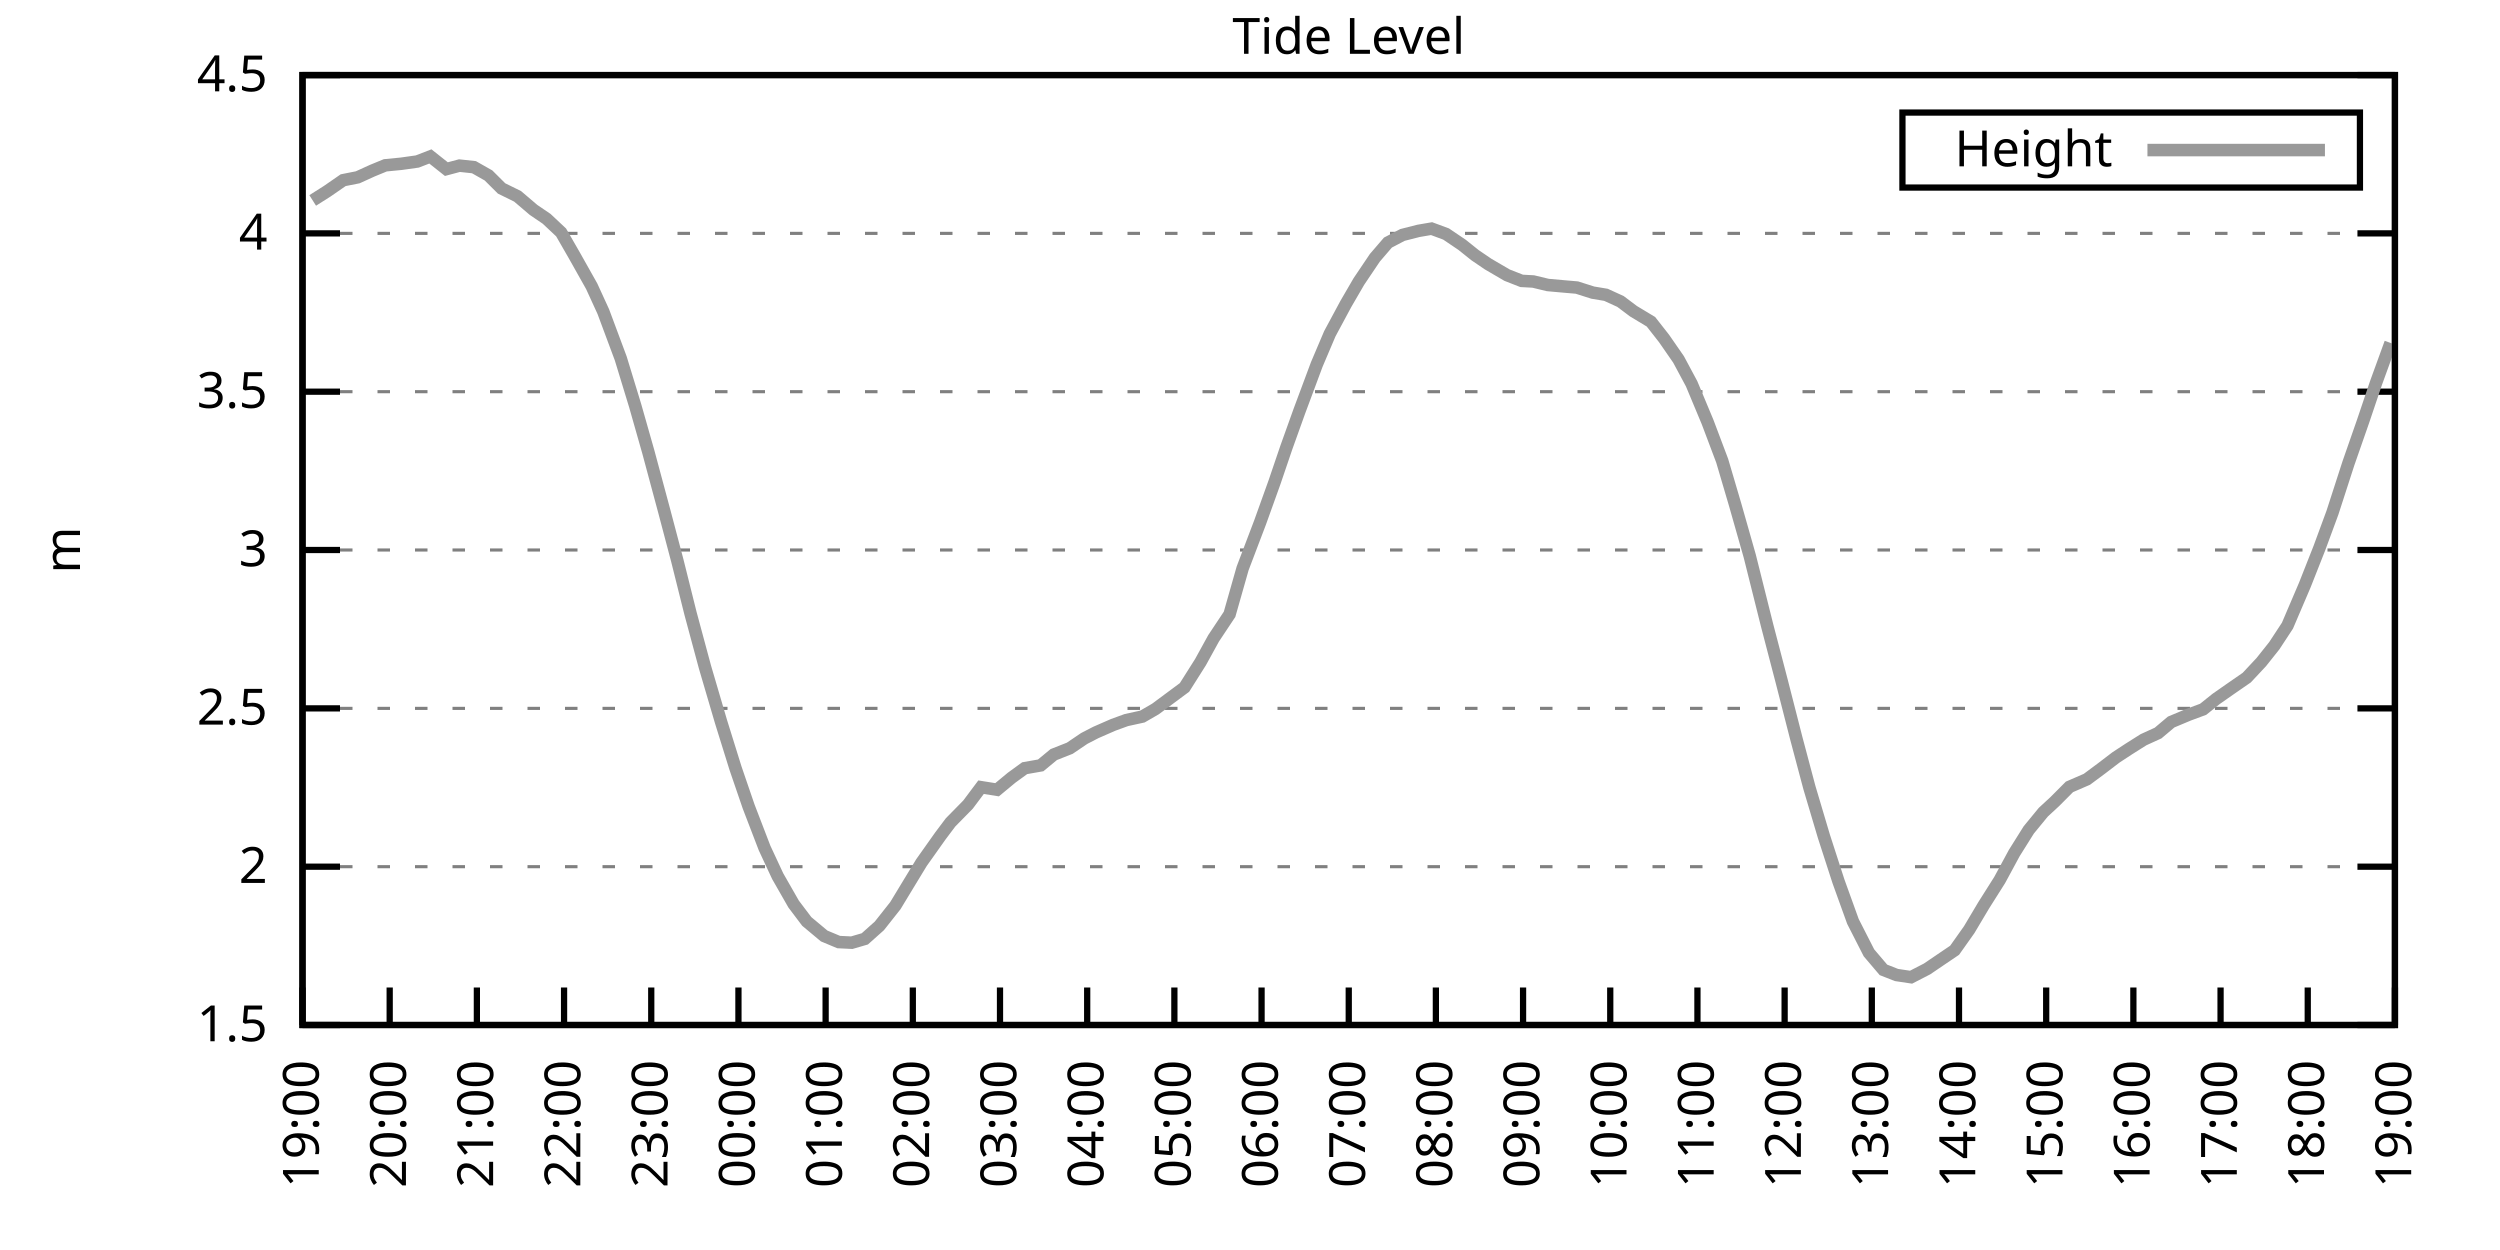
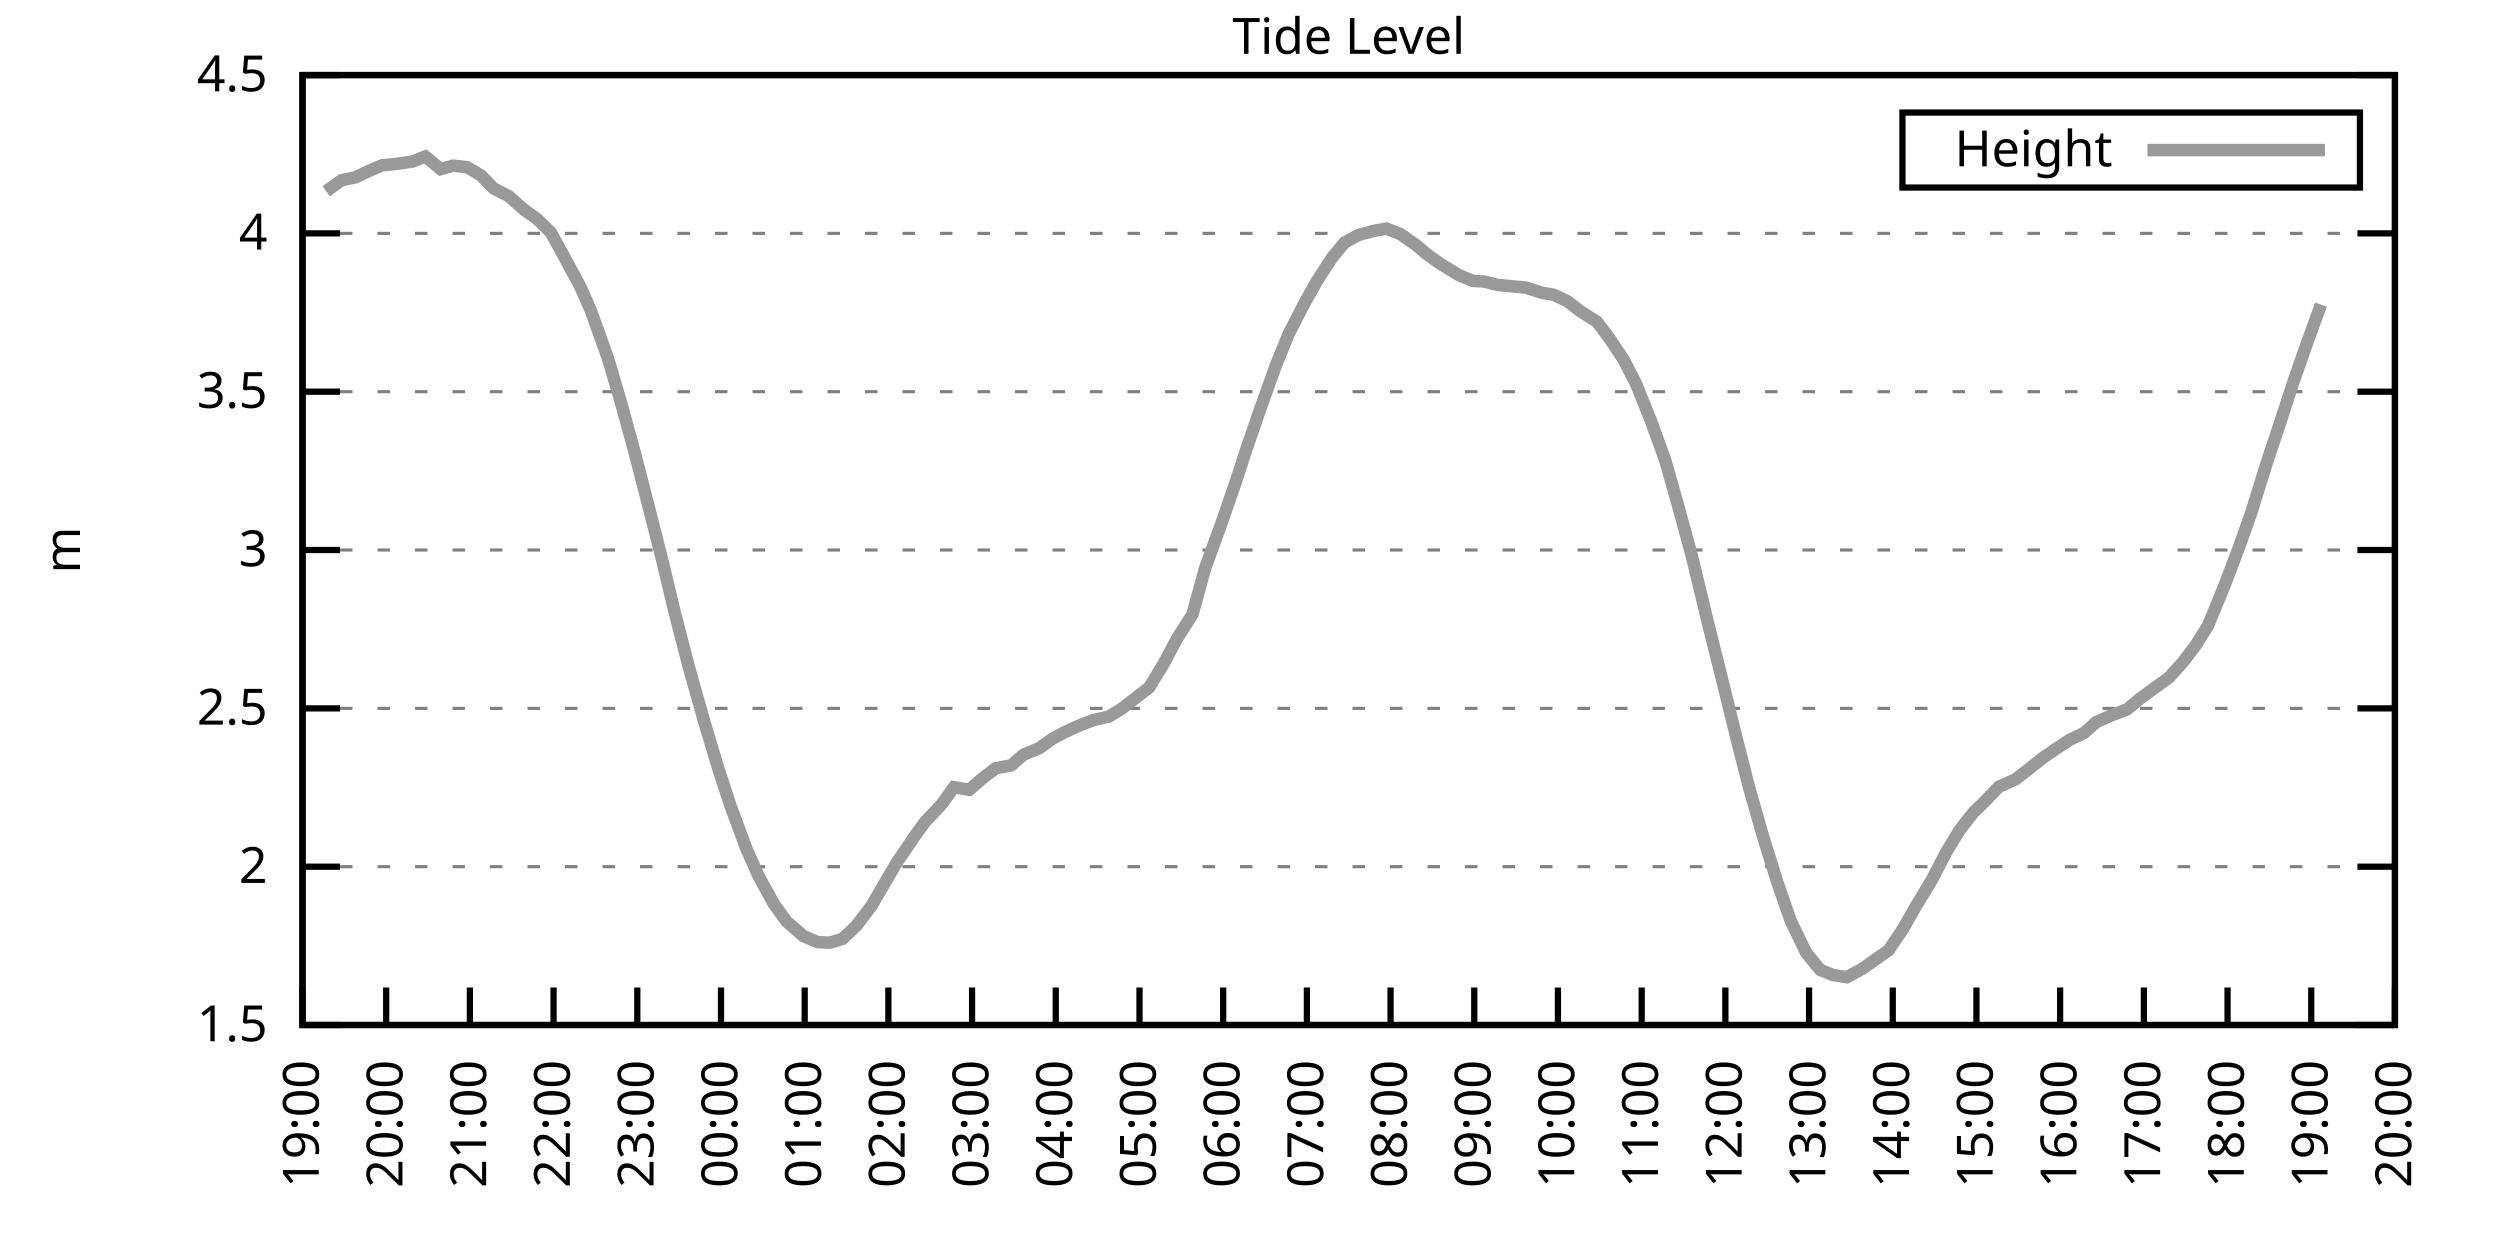
<svg xmlns="http://www.w3.org/2000/svg" xmlns:xlink="http://www.w3.org/1999/xlink" width="400" height="200" viewBox="0 0 400 200">
  <g id="gnuplot_canvas">
    <rect x="0" y="0" width="400" height="200" fill="none" />
    <defs>
      <circle id="gpDot" r="0.5" stroke-width="0.5" stroke="currentColor" />
      <path id="gpPt0" stroke-width="0.333" stroke="currentColor" d="M-1,0 h2 M0,-1 v2" />
      <path id="gpPt1" stroke-width="0.333" stroke="currentColor" d="M-1,-1 L1,1 M1,-1 L-1,1" />
      <path id="gpPt2" stroke-width="0.333" stroke="currentColor" d="M-1,0 L1,0 M0,-1 L0,1 M-1,-1 L1,1 M-1,1 L1,-1" />
      <rect id="gpPt3" stroke-width="0.333" stroke="currentColor" x="-1" y="-1" width="2" height="2" />
      <rect id="gpPt4" stroke-width="0.333" stroke="currentColor" fill="currentColor" x="-1" y="-1" width="2" height="2" />
      <circle id="gpPt5" stroke-width="0.333" stroke="currentColor" cx="0" cy="0" r="1" />
      <use xlink:href="#gpPt5" id="gpPt6" fill="currentColor" stroke="none" />
      <path id="gpPt7" stroke-width="0.333" stroke="currentColor" d="M0,-1.33 L-1.33,0.67 L1.33,0.67 z" />
      <use xlink:href="#gpPt7" id="gpPt8" fill="currentColor" stroke="none" />
      <use xlink:href="#gpPt7" id="gpPt9" stroke="currentColor" transform="rotate(180)" />
      <use xlink:href="#gpPt9" id="gpPt10" fill="currentColor" stroke="none" />
      <use xlink:href="#gpPt3" id="gpPt11" stroke="currentColor" transform="rotate(45)" />
      <use xlink:href="#gpPt11" id="gpPt12" fill="currentColor" stroke="none" />
      <path id="gpPt13" stroke-width="0.333" stroke="currentColor" d="M0,1.330 L1.265,0.411 L0.782,-1.067 L-0.782,-1.076 L-1.265,0.411 z" />
      <use xlink:href="#gpPt13" id="gpPt14" fill="currentColor" stroke="none" />
      <filter id="textbox" filterUnits="objectBoundingBox" x="0" y="0" height="1" width="1">
        <feFlood flood-color="white" flood-opacity="1" result="bgnd" />
        <feComposite in="SourceGraphic" in2="bgnd" operator="atop" />
      </filter>
      <filter id="greybox" filterUnits="objectBoundingBox" x="0" y="0" height="1" width="1">
        <feFlood flood-color="lightgrey" flood-opacity="1" result="grey" />
        <feComposite in="SourceGraphic" in2="grey" operator="atop" />
      </filter>
    </defs>
    <g fill="none" color="white" stroke="currentColor" stroke-width="1.00" stroke-linecap="butt" stroke-linejoin="miter">
</g>
    <g fill="none" color="black" stroke="currentColor" stroke-width="1.00" stroke-linecap="butt" stroke-linejoin="miter">
      <g stroke="none" shape-rendering="crispEdges">
        <polygon fill="rgb(255, 255, 255)" points="48.40,164.00 383.18,164.00 383.18,12.02 48.40,12.02 " />
      </g>
    </g>
    <g fill="none" color="black" stroke="currentColor" stroke-width="1.00" stroke-linecap="butt" stroke-linejoin="miter">
</g>
    <g fill="none" color="black" stroke="black" stroke-width="0.50" stroke-linecap="butt" stroke-linejoin="miter">
</g>
    <g fill="none" color="gray" stroke="currentColor" stroke-width="0.50" stroke-linecap="butt" stroke-linejoin="miter">
      <path stroke="gray" stroke-dasharray="2,4" class="gridline" d="M48.40,164.00 L383.19,164.00  " />
    </g>
    <g fill="none" color="gray" stroke="gray" stroke-width="1.00" stroke-linecap="butt" stroke-linejoin="miter">
</g>
    <g fill="none" color="black" stroke="currentColor" stroke-width="1.00" stroke-linecap="butt" stroke-linejoin="miter">
      <path stroke="black" d="M48.40,164.00 L54.40,164.00 M383.19,164.00 L377.19,164.00  " />
      <g transform="translate(42.80,166.60)" stroke="none" fill="black" font-family="Sans" font-size="8.00" text-anchor="end">
        <text>
          <tspan font-family="Sans"> 1.5</tspan>
        </text>
      </g>
    </g>
    <g fill="none" color="black" stroke="currentColor" stroke-width="1.00" stroke-linecap="butt" stroke-linejoin="miter">
</g>
    <g fill="none" color="black" stroke="black" stroke-width="0.50" stroke-linecap="butt" stroke-linejoin="miter">
</g>
    <g fill="none" color="gray" stroke="currentColor" stroke-width="0.50" stroke-linecap="butt" stroke-linejoin="miter">
      <path stroke="gray" stroke-dasharray="2,4" class="gridline" d="M48.40,138.67 L383.19,138.67  " />
    </g>
    <g fill="none" color="gray" stroke="gray" stroke-width="1.00" stroke-linecap="butt" stroke-linejoin="miter">
</g>
    <g fill="none" color="black" stroke="currentColor" stroke-width="1.00" stroke-linecap="butt" stroke-linejoin="miter">
      <path stroke="black" d="M48.40,138.67 L54.40,138.67 M383.19,138.67 L377.19,138.67  " />
      <g transform="translate(42.80,141.27)" stroke="none" fill="black" font-family="Sans" font-size="8.00" text-anchor="end">
        <text>
          <tspan font-family="Sans"> 2</tspan>
        </text>
      </g>
    </g>
    <g fill="none" color="black" stroke="currentColor" stroke-width="1.00" stroke-linecap="butt" stroke-linejoin="miter">
</g>
    <g fill="none" color="black" stroke="black" stroke-width="0.50" stroke-linecap="butt" stroke-linejoin="miter">
</g>
    <g fill="none" color="gray" stroke="currentColor" stroke-width="0.50" stroke-linecap="butt" stroke-linejoin="miter">
      <path stroke="gray" stroke-dasharray="2,4" class="gridline" d="M48.40,113.34 L383.19,113.34  " />
    </g>
    <g fill="none" color="gray" stroke="gray" stroke-width="1.00" stroke-linecap="butt" stroke-linejoin="miter">
</g>
    <g fill="none" color="black" stroke="currentColor" stroke-width="1.00" stroke-linecap="butt" stroke-linejoin="miter">
      <path stroke="black" d="M48.40,113.34 L54.40,113.34 M383.19,113.34 L377.19,113.34  " />
      <g transform="translate(42.80,115.94)" stroke="none" fill="black" font-family="Sans" font-size="8.00" text-anchor="end">
        <text>
          <tspan font-family="Sans"> 2.5</tspan>
        </text>
      </g>
    </g>
    <g fill="none" color="black" stroke="currentColor" stroke-width="1.00" stroke-linecap="butt" stroke-linejoin="miter">
</g>
    <g fill="none" color="black" stroke="black" stroke-width="0.50" stroke-linecap="butt" stroke-linejoin="miter">
</g>
    <g fill="none" color="gray" stroke="currentColor" stroke-width="0.50" stroke-linecap="butt" stroke-linejoin="miter">
      <path stroke="gray" stroke-dasharray="2,4" class="gridline" d="M48.40,88.00 L383.19,88.00  " />
    </g>
    <g fill="none" color="gray" stroke="gray" stroke-width="1.00" stroke-linecap="butt" stroke-linejoin="miter">
</g>
    <g fill="none" color="black" stroke="currentColor" stroke-width="1.00" stroke-linecap="butt" stroke-linejoin="miter">
      <path stroke="black" d="M48.40,88.00 L54.40,88.00 M383.19,88.00 L377.19,88.00  " />
      <g transform="translate(42.80,90.60)" stroke="none" fill="black" font-family="Sans" font-size="8.00" text-anchor="end">
        <text>
          <tspan font-family="Sans"> 3</tspan>
        </text>
      </g>
    </g>
    <g fill="none" color="black" stroke="currentColor" stroke-width="1.00" stroke-linecap="butt" stroke-linejoin="miter">
</g>
    <g fill="none" color="black" stroke="black" stroke-width="0.50" stroke-linecap="butt" stroke-linejoin="miter">
</g>
    <g fill="none" color="gray" stroke="currentColor" stroke-width="0.50" stroke-linecap="butt" stroke-linejoin="miter">
      <path stroke="gray" stroke-dasharray="2,4" class="gridline" d="M48.40,62.67 L383.19,62.67  " />
    </g>
    <g fill="none" color="gray" stroke="gray" stroke-width="1.00" stroke-linecap="butt" stroke-linejoin="miter">
</g>
    <g fill="none" color="black" stroke="currentColor" stroke-width="1.00" stroke-linecap="butt" stroke-linejoin="miter">
      <path stroke="black" d="M48.40,62.67 L54.40,62.67 M383.19,62.67 L377.19,62.67  " />
      <g transform="translate(42.80,65.27)" stroke="none" fill="black" font-family="Sans" font-size="8.00" text-anchor="end">
        <text>
          <tspan font-family="Sans"> 3.5</tspan>
        </text>
      </g>
    </g>
    <g fill="none" color="black" stroke="currentColor" stroke-width="1.00" stroke-linecap="butt" stroke-linejoin="miter">
</g>
    <g fill="none" color="black" stroke="black" stroke-width="0.50" stroke-linecap="butt" stroke-linejoin="miter">
</g>
    <g fill="none" color="gray" stroke="currentColor" stroke-width="0.50" stroke-linecap="butt" stroke-linejoin="miter">
      <path stroke="gray" stroke-dasharray="2,4" class="gridline" d="M48.40,37.34 L383.19,37.34  " />
    </g>
    <g fill="none" color="gray" stroke="gray" stroke-width="1.00" stroke-linecap="butt" stroke-linejoin="miter">
</g>
    <g fill="none" color="black" stroke="currentColor" stroke-width="1.00" stroke-linecap="butt" stroke-linejoin="miter">
      <path stroke="black" d="M48.40,37.34 L54.40,37.34 M383.19,37.34 L377.19,37.34  " />
      <g transform="translate(42.80,39.94)" stroke="none" fill="black" font-family="Sans" font-size="8.00" text-anchor="end">
        <text>
          <tspan font-family="Sans"> 4</tspan>
        </text>
      </g>
    </g>
    <g fill="none" color="black" stroke="currentColor" stroke-width="1.00" stroke-linecap="butt" stroke-linejoin="miter">
</g>
    <g fill="none" color="black" stroke="black" stroke-width="0.50" stroke-linecap="butt" stroke-linejoin="miter">
</g>
    <g fill="none" color="gray" stroke="currentColor" stroke-width="0.50" stroke-linecap="butt" stroke-linejoin="miter">
      <path stroke="gray" stroke-dasharray="2,4" class="gridline" d="M48.40,12.01 L383.19,12.01  " />
    </g>
    <g fill="none" color="gray" stroke="gray" stroke-width="1.00" stroke-linecap="butt" stroke-linejoin="miter">
</g>
    <g fill="none" color="black" stroke="currentColor" stroke-width="1.00" stroke-linecap="butt" stroke-linejoin="miter">
      <path stroke="black" d="M48.40,12.01 L54.40,12.01 M383.19,12.01 L377.19,12.01  " />
      <g transform="translate(42.80,14.61)" stroke="none" fill="black" font-family="Sans" font-size="8.00" text-anchor="end">
        <text>
          <tspan font-family="Sans"> 4.5</tspan>
        </text>
      </g>
    </g>
    <g fill="none" color="black" stroke="currentColor" stroke-width="1.00" stroke-linecap="butt" stroke-linejoin="miter">
      <path stroke="black" d="M48.40,164.00 L48.40,158.00  " />
      <g transform="translate(51.00,169.60) rotate(270.00)" stroke="none" fill="black" font-family="Sans" font-size="8.00" text-anchor="end">
        <text>
          <tspan font-family="Sans">19:00</tspan>
        </text>
      </g>
    </g>
    <g fill="none" color="black" stroke="currentColor" stroke-width="1.00" stroke-linecap="butt" stroke-linejoin="miter">
-       <path stroke="black" d="M62.35,164.00 L62.35,158.00  " />
-       <g transform="translate(64.95,169.60) rotate(270.00)" stroke="none" fill="black" font-family="Sans" font-size="8.00" text-anchor="end">
+       <path stroke="black" d="M61.79,164.00 L61.79,158.00  " />
+       <g transform="translate(64.39,169.60) rotate(270.00)" stroke="none" fill="black" font-family="Sans" font-size="8.00" text-anchor="end">
        <text>
          <tspan font-family="Sans">20:00</tspan>
        </text>
      </g>
    </g>
    <g fill="none" color="black" stroke="currentColor" stroke-width="1.00" stroke-linecap="butt" stroke-linejoin="miter">
-       <path stroke="black" d="M76.30,164.00 L76.30,158.00  " />
-       <g transform="translate(78.90,169.60) rotate(270.00)" stroke="none" fill="black" font-family="Sans" font-size="8.00" text-anchor="end">
+       <path stroke="black" d="M75.18,164.00 L75.18,158.00  " />
+       <g transform="translate(77.78,169.60) rotate(270.00)" stroke="none" fill="black" font-family="Sans" font-size="8.00" text-anchor="end">
        <text>
          <tspan font-family="Sans">21:00</tspan>
        </text>
      </g>
    </g>
    <g fill="none" color="black" stroke="currentColor" stroke-width="1.00" stroke-linecap="butt" stroke-linejoin="miter">
-       <path stroke="black" d="M90.25,164.00 L90.25,158.00  " />
-       <g transform="translate(92.85,169.60) rotate(270.00)" stroke="none" fill="black" font-family="Sans" font-size="8.00" text-anchor="end">
+       <path stroke="black" d="M88.57,164.00 L88.57,158.00  " />
+       <g transform="translate(91.17,169.60) rotate(270.00)" stroke="none" fill="black" font-family="Sans" font-size="8.00" text-anchor="end">
        <text>
          <tspan font-family="Sans">22:00</tspan>
        </text>
      </g>
    </g>
    <g fill="none" color="black" stroke="currentColor" stroke-width="1.00" stroke-linecap="butt" stroke-linejoin="miter">
-       <path stroke="black" d="M104.20,164.00 L104.20,158.00  " />
-       <g transform="translate(106.80,169.60) rotate(270.00)" stroke="none" fill="black" font-family="Sans" font-size="8.00" text-anchor="end">
+       <path stroke="black" d="M101.97,164.00 L101.97,158.00  " />
+       <g transform="translate(104.57,169.60) rotate(270.00)" stroke="none" fill="black" font-family="Sans" font-size="8.00" text-anchor="end">
        <text>
          <tspan font-family="Sans">23:00</tspan>
        </text>
      </g>
    </g>
    <g fill="none" color="black" stroke="currentColor" stroke-width="1.00" stroke-linecap="butt" stroke-linejoin="miter">
-       <path stroke="black" d="M118.15,164.00 L118.15,158.00  " />
-       <g transform="translate(120.75,169.60) rotate(270.00)" stroke="none" fill="black" font-family="Sans" font-size="8.00" text-anchor="end">
+       <path stroke="black" d="M115.36,164.00 L115.36,158.00  " />
+       <g transform="translate(117.96,169.60) rotate(270.00)" stroke="none" fill="black" font-family="Sans" font-size="8.00" text-anchor="end">
        <text>
          <tspan font-family="Sans">00:00</tspan>
        </text>
      </g>
    </g>
    <g fill="none" color="black" stroke="currentColor" stroke-width="1.00" stroke-linecap="butt" stroke-linejoin="miter">
-       <path stroke="black" d="M132.10,164.00 L132.10,158.00  " />
-       <g transform="translate(134.70,169.60) rotate(270.00)" stroke="none" fill="black" font-family="Sans" font-size="8.00" text-anchor="end">
+       <path stroke="black" d="M128.75,164.00 L128.75,158.00  " />
+       <g transform="translate(131.35,169.60) rotate(270.00)" stroke="none" fill="black" font-family="Sans" font-size="8.00" text-anchor="end">
        <text>
          <tspan font-family="Sans">01:00</tspan>
        </text>
      </g>
    </g>
    <g fill="none" color="black" stroke="currentColor" stroke-width="1.00" stroke-linecap="butt" stroke-linejoin="miter">
-       <path stroke="black" d="M146.05,164.00 L146.05,158.00  " />
-       <g transform="translate(148.65,169.60) rotate(270.00)" stroke="none" fill="black" font-family="Sans" font-size="8.00" text-anchor="end">
+       <path stroke="black" d="M142.14,164.00 L142.14,158.00  " />
+       <g transform="translate(144.74,169.60) rotate(270.00)" stroke="none" fill="black" font-family="Sans" font-size="8.00" text-anchor="end">
        <text>
          <tspan font-family="Sans">02:00</tspan>
        </text>
      </g>
    </g>
    <g fill="none" color="black" stroke="currentColor" stroke-width="1.00" stroke-linecap="butt" stroke-linejoin="miter">
-       <path stroke="black" d="M160.00,164.00 L160.00,158.00  " />
-       <g transform="translate(162.60,169.60) rotate(270.00)" stroke="none" fill="black" font-family="Sans" font-size="8.00" text-anchor="end">
+       <path stroke="black" d="M155.53,164.00 L155.53,158.00  " />
+       <g transform="translate(158.13,169.60) rotate(270.00)" stroke="none" fill="black" font-family="Sans" font-size="8.00" text-anchor="end">
        <text>
          <tspan font-family="Sans">03:00</tspan>
        </text>
      </g>
    </g>
    <g fill="none" color="black" stroke="currentColor" stroke-width="1.00" stroke-linecap="butt" stroke-linejoin="miter">
-       <path stroke="black" d="M173.95,164.00 L173.95,158.00  " />
-       <g transform="translate(176.55,169.60) rotate(270.00)" stroke="none" fill="black" font-family="Sans" font-size="8.00" text-anchor="end">
+       <path stroke="black" d="M168.92,164.00 L168.92,158.00  " />
+       <g transform="translate(171.52,169.60) rotate(270.00)" stroke="none" fill="black" font-family="Sans" font-size="8.00" text-anchor="end">
        <text>
          <tspan font-family="Sans">04:00</tspan>
        </text>
      </g>
    </g>
    <g fill="none" color="black" stroke="currentColor" stroke-width="1.00" stroke-linecap="butt" stroke-linejoin="miter">
-       <path stroke="black" d="M187.90,164.00 L187.90,158.00  " />
-       <g transform="translate(190.50,169.60) rotate(270.00)" stroke="none" fill="black" font-family="Sans" font-size="8.00" text-anchor="end">
+       <path stroke="black" d="M182.32,164.00 L182.32,158.00  " />
+       <g transform="translate(184.92,169.60) rotate(270.00)" stroke="none" fill="black" font-family="Sans" font-size="8.00" text-anchor="end">
        <text>
          <tspan font-family="Sans">05:00</tspan>
        </text>
      </g>
    </g>
    <g fill="none" color="black" stroke="currentColor" stroke-width="1.00" stroke-linecap="butt" stroke-linejoin="miter">
-       <path stroke="black" d="M201.85,164.00 L201.85,158.00  " />
-       <g transform="translate(204.45,169.60) rotate(270.00)" stroke="none" fill="black" font-family="Sans" font-size="8.00" text-anchor="end">
+       <path stroke="black" d="M195.71,164.00 L195.71,158.00  " />
+       <g transform="translate(198.31,169.60) rotate(270.00)" stroke="none" fill="black" font-family="Sans" font-size="8.00" text-anchor="end">
        <text>
          <tspan font-family="Sans">06:00</tspan>
        </text>
      </g>
    </g>
    <g fill="none" color="black" stroke="currentColor" stroke-width="1.00" stroke-linecap="butt" stroke-linejoin="miter">
-       <path stroke="black" d="M215.80,164.00 L215.80,158.00  " />
-       <g transform="translate(218.40,169.60) rotate(270.00)" stroke="none" fill="black" font-family="Sans" font-size="8.00" text-anchor="end">
+       <path stroke="black" d="M209.10,164.00 L209.10,158.00  " />
+       <g transform="translate(211.70,169.60) rotate(270.00)" stroke="none" fill="black" font-family="Sans" font-size="8.00" text-anchor="end">
        <text>
          <tspan font-family="Sans">07:00</tspan>
        </text>
      </g>
    </g>
    <g fill="none" color="black" stroke="currentColor" stroke-width="1.00" stroke-linecap="butt" stroke-linejoin="miter">
-       <path stroke="black" d="M229.74,164.00 L229.74,158.00  " />
-       <g transform="translate(232.34,169.60) rotate(270.00)" stroke="none" fill="black" font-family="Sans" font-size="8.00" text-anchor="end">
+       <path stroke="black" d="M222.49,164.00 L222.49,158.00  " />
+       <g transform="translate(225.09,169.60) rotate(270.00)" stroke="none" fill="black" font-family="Sans" font-size="8.00" text-anchor="end">
        <text>
          <tspan font-family="Sans">08:00</tspan>
        </text>
      </g>
    </g>
    <g fill="none" color="black" stroke="currentColor" stroke-width="1.00" stroke-linecap="butt" stroke-linejoin="miter">
-       <path stroke="black" d="M243.69,164.00 L243.69,158.00  " />
-       <g transform="translate(246.29,169.60) rotate(270.00)" stroke="none" fill="black" font-family="Sans" font-size="8.00" text-anchor="end">
+       <path stroke="black" d="M235.88,164.00 L235.88,158.00  " />
+       <g transform="translate(238.48,169.60) rotate(270.00)" stroke="none" fill="black" font-family="Sans" font-size="8.00" text-anchor="end">
        <text>
          <tspan font-family="Sans">09:00</tspan>
        </text>
      </g>
    </g>
    <g fill="none" color="black" stroke="currentColor" stroke-width="1.00" stroke-linecap="butt" stroke-linejoin="miter">
-       <path stroke="black" d="M257.64,164.00 L257.64,158.00  " />
-       <g transform="translate(260.24,169.60) rotate(270.00)" stroke="none" fill="black" font-family="Sans" font-size="8.00" text-anchor="end">
+       <path stroke="black" d="M249.27,164.00 L249.27,158.00  " />
+       <g transform="translate(251.87,169.60) rotate(270.00)" stroke="none" fill="black" font-family="Sans" font-size="8.00" text-anchor="end">
        <text>
          <tspan font-family="Sans">10:00</tspan>
        </text>
      </g>
    </g>
    <g fill="none" color="black" stroke="currentColor" stroke-width="1.00" stroke-linecap="butt" stroke-linejoin="miter">
-       <path stroke="black" d="M271.59,164.00 L271.59,158.00  " />
-       <g transform="translate(274.19,169.60) rotate(270.00)" stroke="none" fill="black" font-family="Sans" font-size="8.00" text-anchor="end">
+       <path stroke="black" d="M262.67,164.00 L262.67,158.00  " />
+       <g transform="translate(265.27,169.60) rotate(270.00)" stroke="none" fill="black" font-family="Sans" font-size="8.00" text-anchor="end">
        <text>
          <tspan font-family="Sans">11:00</tspan>
        </text>
      </g>
    </g>
    <g fill="none" color="black" stroke="currentColor" stroke-width="1.00" stroke-linecap="butt" stroke-linejoin="miter">
-       <path stroke="black" d="M285.54,164.00 L285.54,158.00  " />
-       <g transform="translate(288.14,169.60) rotate(270.00)" stroke="none" fill="black" font-family="Sans" font-size="8.00" text-anchor="end">
+       <path stroke="black" d="M276.06,164.00 L276.06,158.00  " />
+       <g transform="translate(278.66,169.60) rotate(270.00)" stroke="none" fill="black" font-family="Sans" font-size="8.00" text-anchor="end">
        <text>
          <tspan font-family="Sans">12:00</tspan>
        </text>
      </g>
    </g>
    <g fill="none" color="black" stroke="currentColor" stroke-width="1.00" stroke-linecap="butt" stroke-linejoin="miter">
-       <path stroke="black" d="M299.49,164.00 L299.49,158.00  " />
-       <g transform="translate(302.09,169.60) rotate(270.00)" stroke="none" fill="black" font-family="Sans" font-size="8.00" text-anchor="end">
+       <path stroke="black" d="M289.45,164.00 L289.45,158.00  " />
+       <g transform="translate(292.05,169.60) rotate(270.00)" stroke="none" fill="black" font-family="Sans" font-size="8.00" text-anchor="end">
        <text>
          <tspan font-family="Sans">13:00</tspan>
        </text>
      </g>
    </g>
    <g fill="none" color="black" stroke="currentColor" stroke-width="1.00" stroke-linecap="butt" stroke-linejoin="miter">
-       <path stroke="black" d="M313.44,164.00 L313.44,158.00  " />
-       <g transform="translate(316.04,169.60) rotate(270.00)" stroke="none" fill="black" font-family="Sans" font-size="8.00" text-anchor="end">
+       <path stroke="black" d="M302.84,164.00 L302.84,158.00  " />
+       <g transform="translate(305.44,169.60) rotate(270.00)" stroke="none" fill="black" font-family="Sans" font-size="8.00" text-anchor="end">
        <text>
          <tspan font-family="Sans">14:00</tspan>
        </text>
      </g>
    </g>
    <g fill="none" color="black" stroke="currentColor" stroke-width="1.00" stroke-linecap="butt" stroke-linejoin="miter">
-       <path stroke="black" d="M327.39,164.00 L327.39,158.00  " />
-       <g transform="translate(329.99,169.60) rotate(270.00)" stroke="none" fill="black" font-family="Sans" font-size="8.00" text-anchor="end">
+       <path stroke="black" d="M316.23,164.00 L316.23,158.00  " />
+       <g transform="translate(318.83,169.60) rotate(270.00)" stroke="none" fill="black" font-family="Sans" font-size="8.00" text-anchor="end">
        <text>
          <tspan font-family="Sans">15:00</tspan>
        </text>
      </g>
    </g>
    <g fill="none" color="black" stroke="currentColor" stroke-width="1.00" stroke-linecap="butt" stroke-linejoin="miter">
-       <path stroke="black" d="M341.34,164.00 L341.34,158.00  " />
-       <g transform="translate(343.94,169.60) rotate(270.00)" stroke="none" fill="black" font-family="Sans" font-size="8.00" text-anchor="end">
+       <path stroke="black" d="M329.62,164.00 L329.62,158.00  " />
+       <g transform="translate(332.22,169.60) rotate(270.00)" stroke="none" fill="black" font-family="Sans" font-size="8.00" text-anchor="end">
        <text>
          <tspan font-family="Sans">16:00</tspan>
        </text>
      </g>
    </g>
    <g fill="none" color="black" stroke="currentColor" stroke-width="1.00" stroke-linecap="butt" stroke-linejoin="miter">
-       <path stroke="black" d="M355.29,164.00 L355.29,158.00  " />
-       <g transform="translate(357.89,169.60) rotate(270.00)" stroke="none" fill="black" font-family="Sans" font-size="8.00" text-anchor="end">
+       <path stroke="black" d="M343.02,164.00 L343.02,158.00  " />
+       <g transform="translate(345.62,169.60) rotate(270.00)" stroke="none" fill="black" font-family="Sans" font-size="8.00" text-anchor="end">
        <text>
          <tspan font-family="Sans">17:00</tspan>
        </text>
      </g>
    </g>
    <g fill="none" color="black" stroke="currentColor" stroke-width="1.00" stroke-linecap="butt" stroke-linejoin="miter">
-       <path stroke="black" d="M369.24,164.00 L369.24,158.00  " />
-       <g transform="translate(371.84,169.60) rotate(270.00)" stroke="none" fill="black" font-family="Sans" font-size="8.00" text-anchor="end">
+       <path stroke="black" d="M356.41,164.00 L356.41,158.00  " />
+       <g transform="translate(359.01,169.60) rotate(270.00)" stroke="none" fill="black" font-family="Sans" font-size="8.00" text-anchor="end">
        <text>
          <tspan font-family="Sans">18:00</tspan>
+         </text>
+       </g>
+     </g>
+     <g fill="none" color="black" stroke="currentColor" stroke-width="1.00" stroke-linecap="butt" stroke-linejoin="miter">
+       <path stroke="black" d="M369.80,164.00 L369.80,158.00  " />
+       <g transform="translate(372.40,169.60) rotate(270.00)" stroke="none" fill="black" font-family="Sans" font-size="8.00" text-anchor="end">
+         <text>
+           <tspan font-family="Sans">19:00</tspan>
        </text>
      </g>
    </g>
    <g fill="none" color="black" stroke="currentColor" stroke-width="1.00" stroke-linecap="butt" stroke-linejoin="miter">
      <path stroke="black" d="M383.19,164.00 L383.19,158.00  " />
      <g transform="translate(385.79,169.60) rotate(270.00)" stroke="none" fill="black" font-family="Sans" font-size="8.00" text-anchor="end">
        <text>
-           <tspan font-family="Sans">19:00</tspan>
+           <tspan font-family="Sans">20:00</tspan>
        </text>
      </g>
    </g>
    <g fill="none" color="black" stroke="currentColor" stroke-width="1.00" stroke-linecap="butt" stroke-linejoin="miter">
</g>
    <g fill="none" color="black" stroke="currentColor" stroke-width="1.00" stroke-linecap="butt" stroke-linejoin="miter">
      <path stroke="black" d="M48.40,12.01 L48.40,164.00 L383.19,164.00 L383.19,12.01 L48.40,12.01 Z  " />
    </g>
    <g fill="none" color="black" stroke="currentColor" stroke-width="1.00" stroke-linecap="butt" stroke-linejoin="miter">
</g>
    <g fill="none" color="black" stroke="currentColor" stroke-width="1.00" stroke-linecap="butt" stroke-linejoin="miter">
      <path stroke="black" d="M304.39,30.01 L304.39,18.01 L377.59,18.01 L377.59,30.01 L304.39,30.01 Z  " />
    </g>
    <g id="Tide_level_plot_1">
      <g fill="none" color="white" stroke="black" stroke-width="2.00" stroke-linecap="butt" stroke-linejoin="miter">
</g>
      <g fill="none" color="black" stroke="currentColor" stroke-width="2.00" stroke-linecap="butt" stroke-linejoin="miter">
        <g transform="translate(337.99,26.61)" stroke="none" fill="black" font-family="Sans" font-size="8.00" text-anchor="end">
          <text>
            <tspan font-family="Sans">Height</tspan>
          </text>
        </g>
      </g>
      <g fill="none" color="black" stroke="currentColor" stroke-width="2.00" stroke-linecap="butt" stroke-linejoin="miter">
-         <path stroke="rgb(153, 153, 153)" d="M343.59,24.01 L371.99,24.01 M50.03,32.07 L52.35,30.60 L54.91,28.83 L57.23,28.37 L59.56,27.31 L61.65,26.45   L64.21,26.20 L66.77,25.84 L68.86,25.03 L71.42,27.06 L73.51,26.50 L75.83,26.75 L78.16,28.07 L80.25,30.15   L82.81,31.41 L85.37,33.59 L87.46,35.01 L89.78,37.19 L91.88,40.84 L94.67,45.80 L96.53,49.86 L99.32,57.35   L101.64,64.95 L103.73,72.30 L106.29,81.82 L108.38,89.73 L110.48,98.14 L112.80,106.75 L115.36,115.46 L117.68,122.91   L119.78,129.04 L122.33,135.68 L124.43,140.19 L126.98,144.65 L129.08,147.43 L131.87,149.76 L134.19,150.73 L136.28,150.83   L138.37,150.22 L140.70,148.14 L143.26,144.90 L145.35,141.45 L147.44,138.01 L150.46,133.75 L152.09,131.58 L154.88,128.74   L156.97,125.95 L159.53,126.36 L161.86,124.43 L163.95,122.91 L166.51,122.46 L168.60,120.73 L171.16,119.72 L173.48,118.15   L175.34,117.19 L178.13,115.97 L180.22,115.21 L182.78,114.65 L184.87,113.44 L189.52,109.99 L192.08,105.94 L194.17,102.14   L196.73,98.29 L198.82,90.94 L201.61,83.60 L203.94,77.11 L205.80,71.64 L207.89,65.81 L210.68,58.32 L212.77,53.40   L215.33,48.64 L217.42,45.04 L219.98,41.24 L222.07,38.81 L224.40,37.59 L226.95,36.94 L229.05,36.58 L231.37,37.44   L233.93,39.17 L236.02,40.84 L238.11,42.26 L241.14,44.03 L243.46,44.94 L245.32,45.04 L247.65,45.60 L250.44,45.85   L252.30,46.01 L254.85,46.82 L256.95,47.17 L259.27,48.23 L261.36,49.80 L264.15,51.48 L266.25,54.16 L268.57,57.51   L270.66,61.41 L273.22,67.54 L275.55,73.72 L277.64,80.81 L279.96,88.97 L282.75,100.11 L285.08,109.03 L287.40,118.10   L289.50,126.00 L291.82,133.80 L294.15,141.00 L296.47,147.43 L299.03,152.45 L301.35,155.18 L303.44,156.00 L305.77,156.35   L308.33,155.03 L310.42,153.61 L312.74,152.04 L315.07,148.75 L317.39,144.85 L319.95,140.80 L322.28,136.49 L324.60,132.79   L326.93,129.95 L328.79,128.23 L331.11,125.90 L333.90,124.69 L336.23,122.96 L338.55,121.19 L340.64,119.82 L342.97,118.35   L345.29,117.29 L347.39,115.52 L350.18,114.35 L352.50,113.49 L354.59,111.82 L356.69,110.35 L359.48,108.42 L361.80,105.94   L363.89,103.31 L365.99,100.11 L368.78,93.58 L371.10,87.70 L373.19,82.03 L375.75,74.12 L378.08,67.44 L380.17,61.25   L382.49,54.87  " />
+         <path stroke="rgb(153, 153, 153)" d="M343.59,24.01 L371.99,24.01 M52.19,30.60 L54.65,28.83 L56.88,28.37 L59.11,27.31 L61.12,26.45 L63.58,26.20   L66.03,25.84 L68.04,25.03 L70.50,27.06 L72.50,26.50 L74.74,26.75 L76.97,28.07 L78.98,30.15 L81.43,31.41   L83.89,33.59 L85.90,35.01 L88.13,37.19 L90.14,40.84 L92.82,45.80 L94.60,49.86 L97.28,57.35 L99.51,64.95   L101.52,72.30 L103.98,81.82 L105.98,89.73 L107.99,98.14 L110.22,106.75 L112.68,115.46 L114.91,122.91 L116.92,129.04   L119.38,135.68 L121.38,140.19 L123.84,144.65 L125.85,147.43 L128.53,149.76 L130.76,150.73 L132.77,150.83 L134.78,150.22   L137.01,148.14 L139.46,144.90 L141.47,141.45 L143.48,138.01 L146.38,133.75 L147.94,131.58 L150.62,128.74 L152.63,125.95   L155.09,126.36 L157.32,124.43 L159.33,122.91 L161.78,122.46 L163.79,120.73 L166.25,119.72 L168.48,118.15 L170.26,117.19   L172.94,115.97 L174.95,115.21 L177.41,114.65 L179.41,113.44 L183.88,109.99 L186.33,105.94 L188.34,102.14 L190.80,98.29   L192.81,90.94 L195.48,83.60 L197.72,77.11 L199.50,71.64 L201.51,65.81 L204.19,58.32 L206.20,53.40 L208.65,48.64   L210.66,45.04 L213.12,41.24 L215.13,38.81 L217.36,37.59 L219.81,36.94 L221.82,36.58 L224.05,37.44 L226.51,39.17   L228.52,40.84 L230.53,42.26 L233.43,44.03 L235.66,44.94 L237.44,45.04 L239.68,45.60 L242.36,45.85 L244.14,46.01   L246.60,46.82 L248.60,47.17 L250.84,48.23 L252.85,49.80 L255.52,51.48 L257.53,54.16 L259.76,57.51 L261.77,61.41   L264.23,67.54 L266.46,73.72 L268.47,80.81 L270.70,88.97 L273.38,100.11 L275.61,109.03 L277.84,118.10 L279.85,126.00   L282.08,133.80 L284.32,141.00 L286.55,147.43 L289.00,152.45 L291.23,155.18 L293.24,156.00 L295.48,156.35 L297.93,155.03   L299.94,153.61 L302.17,152.04 L304.40,148.75 L306.63,144.85 L309.09,140.80 L311.32,136.49 L313.55,132.79 L315.79,129.95   L317.57,128.23 L319.80,125.90 L322.48,124.69 L324.71,122.96 L326.95,121.19 L328.95,119.82 L331.19,118.35 L333.42,117.29   L335.43,115.52 L338.10,114.35 L340.34,113.49 L342.35,111.82 L344.35,110.35 L347.03,108.42 L349.26,105.94 L351.27,103.31   L353.28,100.11 L355.96,93.58 L358.19,87.70 L360.20,82.03 L362.66,74.12 L364.89,67.44 L366.90,61.25 L369.13,54.87   L371.36,48.74  " />
      </g>
    </g>
    <g fill="none" color="black" stroke="currentColor" stroke-width="2.00" stroke-linecap="butt" stroke-linejoin="miter">
</g>
    <g fill="none" color="black" stroke="black" stroke-width="1.00" stroke-linecap="butt" stroke-linejoin="miter">
</g>
    <g fill="none" color="black" stroke="currentColor" stroke-width="1.00" stroke-linecap="butt" stroke-linejoin="miter">
      <path stroke="black" d="M48.40,12.01 L48.40,164.00 L383.19,164.00 L383.19,12.01 L48.40,12.01 Z  " />
      <g transform="translate(12.80,88.01) rotate(270.00)" stroke="none" fill="black" font-family="Sans" font-size="8.00" text-anchor="middle">
        <text>
          <tspan font-family="Sans">m</tspan>
        </text>
      </g>
    </g>
    <g fill="none" color="black" stroke="currentColor" stroke-width="1.00" stroke-linecap="butt" stroke-linejoin="miter">
</g>
    <g fill="none" color="black" stroke="currentColor" stroke-width="1.00" stroke-linecap="butt" stroke-linejoin="miter">
      <g transform="translate(215.79,8.61)" stroke="none" fill="black" font-family="Sans" font-size="8.00" text-anchor="middle">
        <text>
          <tspan font-family="Sans">Tide Level</tspan>
        </text>
      </g>
    </g>
    <g fill="none" color="black" stroke="currentColor" stroke-width="1.00" stroke-linecap="butt" stroke-linejoin="miter">
</g>
  </g>
</svg>
